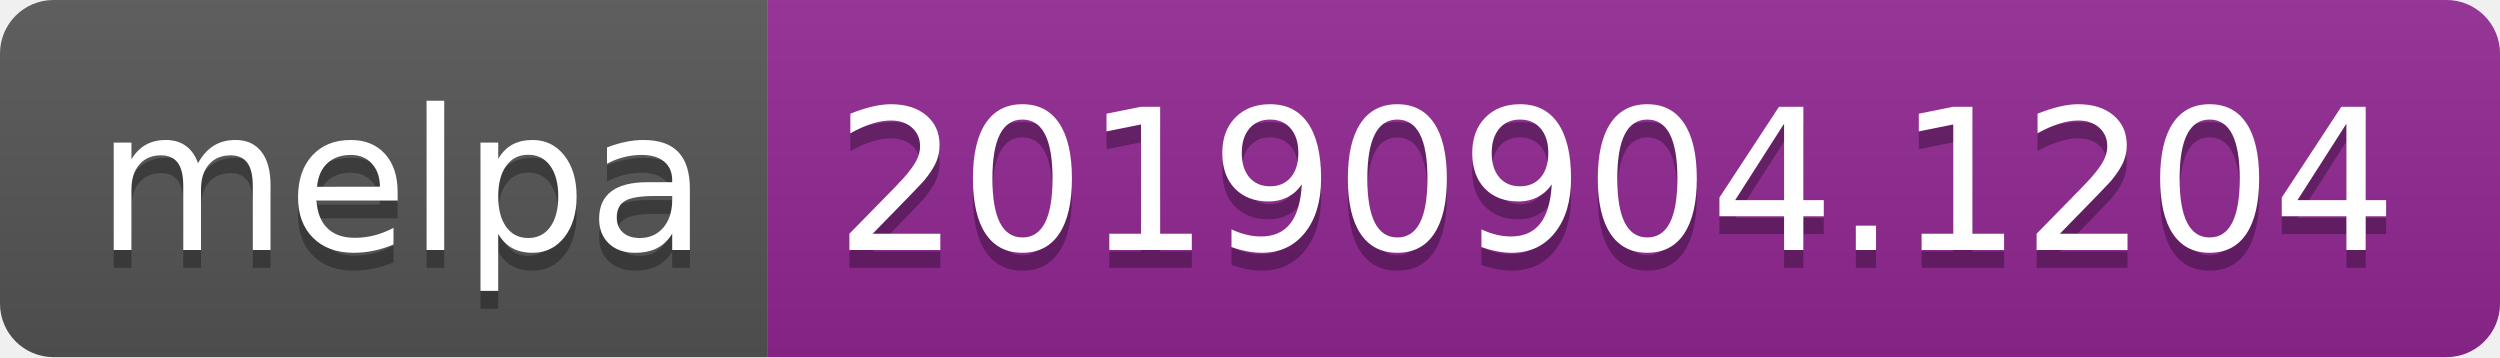
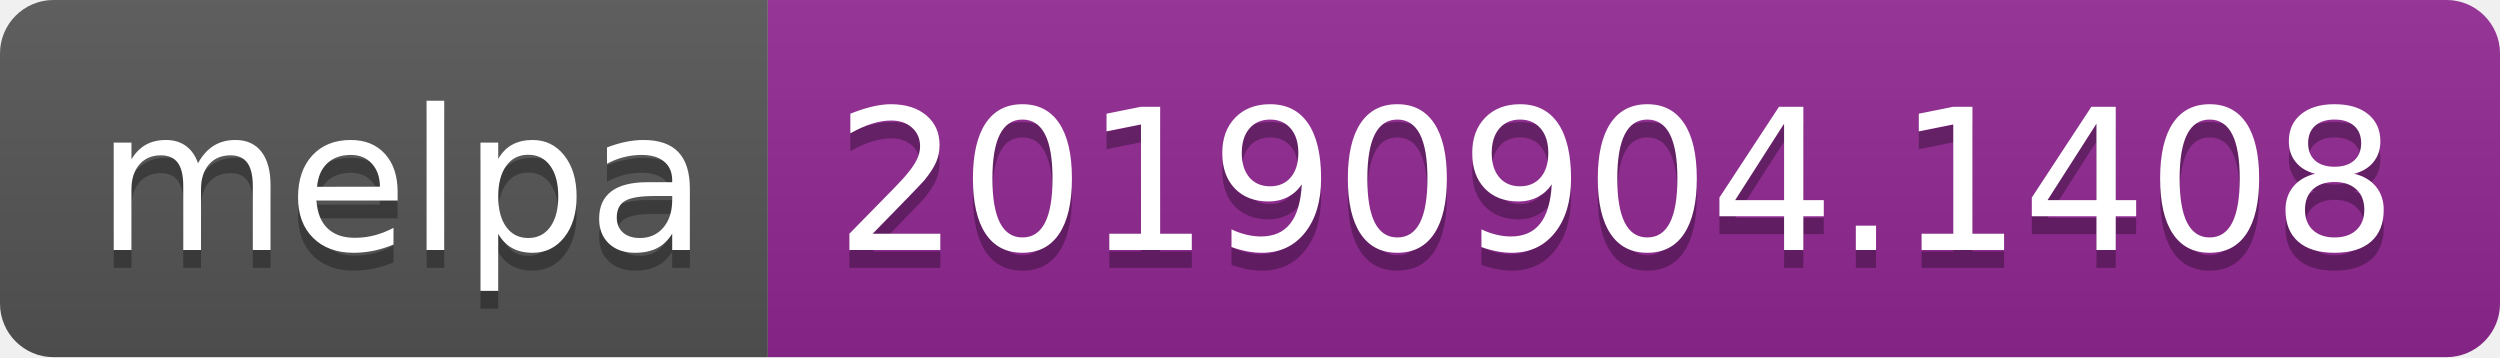
<svg xmlns="http://www.w3.org/2000/svg" width="140" height="20">
  <linearGradient id="b" x2="0" y2="100%">
    <stop offset="0" stop-color="#bbb" stop-opacity=".1" />
    <stop offset="1" stop-opacity=".1" />
  </linearGradient>
  <clipPath id="a">
    <rect width="140" height="20" rx="3" fill="#fff" />
  </clipPath>
  <g clip-path="url(#a)">
    <path fill="#555" d="M0 0h43v20H0z" />
    <path fill="#922793" d="M43 0h97v20H43z" />
    <path fill="url(#b)" d="M0 0h140v20H0z" />
  </g>
  <g fill="#fff" text-anchor="middle" font-family="DejaVu Sans,Verdana,Geneva,sans-serif" font-size="110">
    <text x="225" y="150" fill="#010101" fill-opacity=".3" transform="scale(.1)" textLength="330">melpa</text>
    <text x="225" y="140" transform="scale(.1)" textLength="330">melpa</text>
-     <text x="905" y="150" fill="#010101" fill-opacity=".3" transform="scale(.1)" textLength="870">20190904.1204</text>
-     <text x="905" y="140" transform="scale(.1)" textLength="870">20190904.1204</text>
+     <text x="905" y="150" fill="#010101" fill-opacity=".3" transform="scale(.1)" textLength="870">20190904.1408</text>
+     <text x="905" y="140" transform="scale(.1)" textLength="870">20190904.1408</text>
  </g>
</svg>
